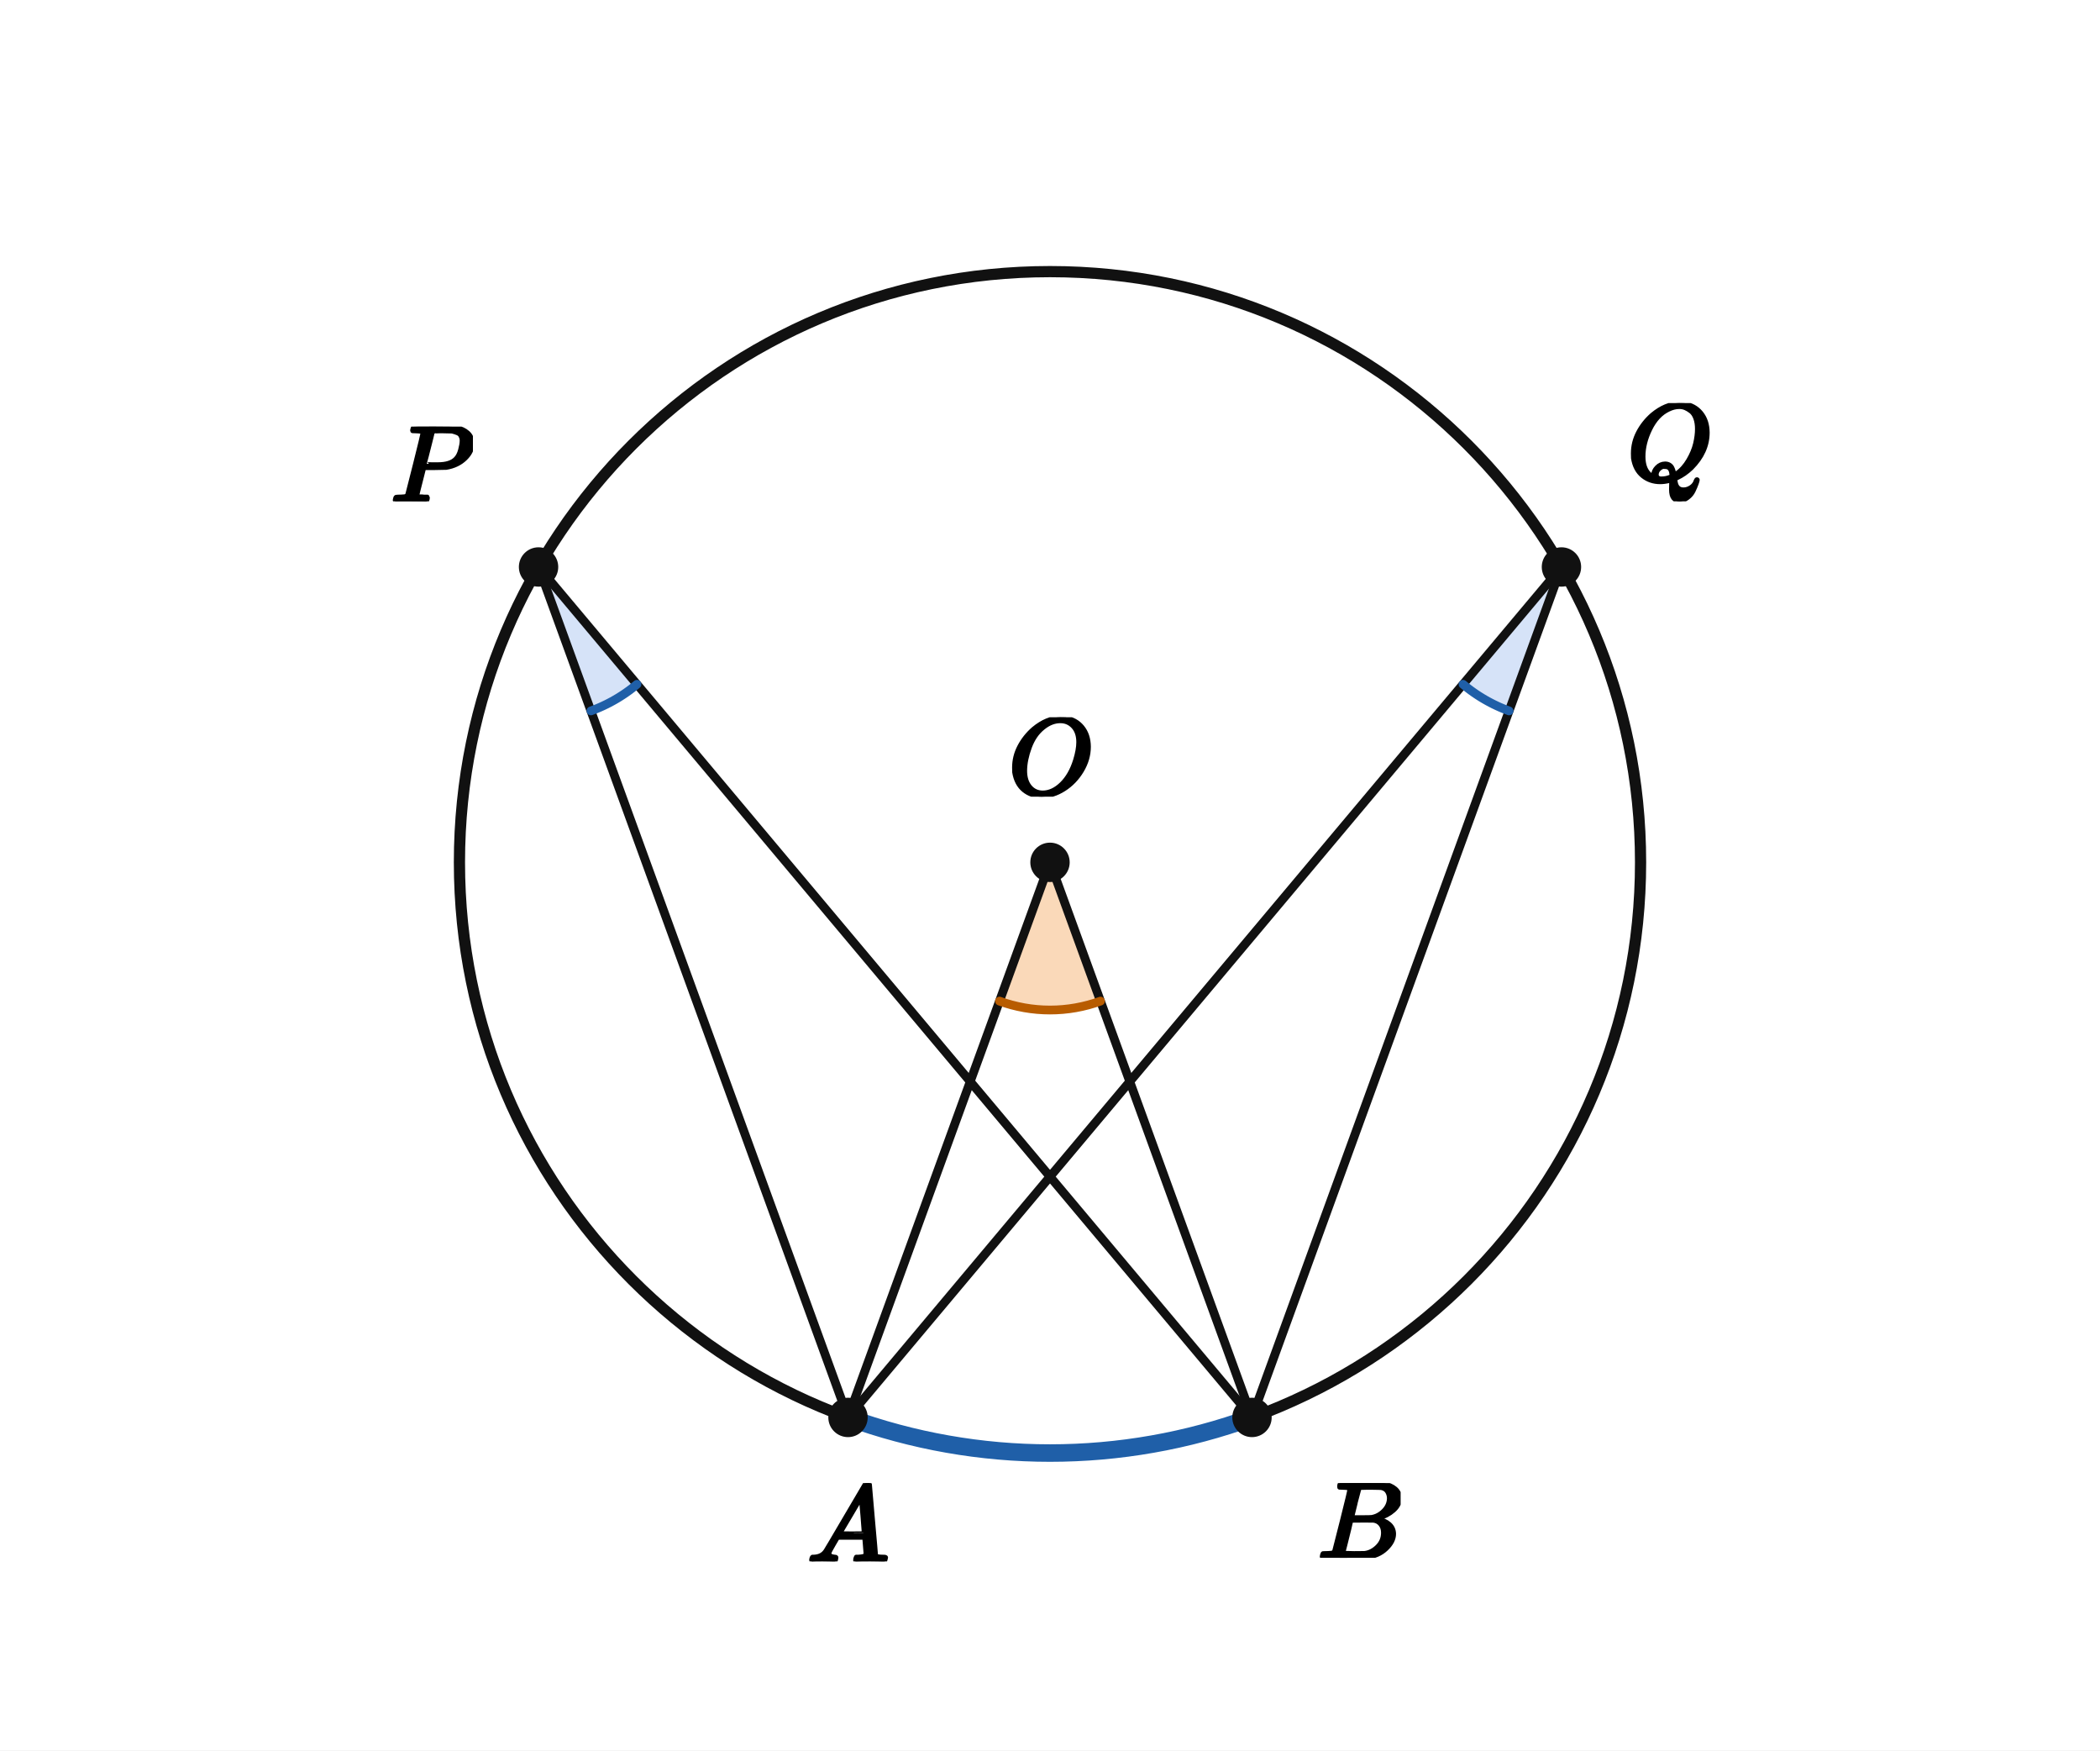
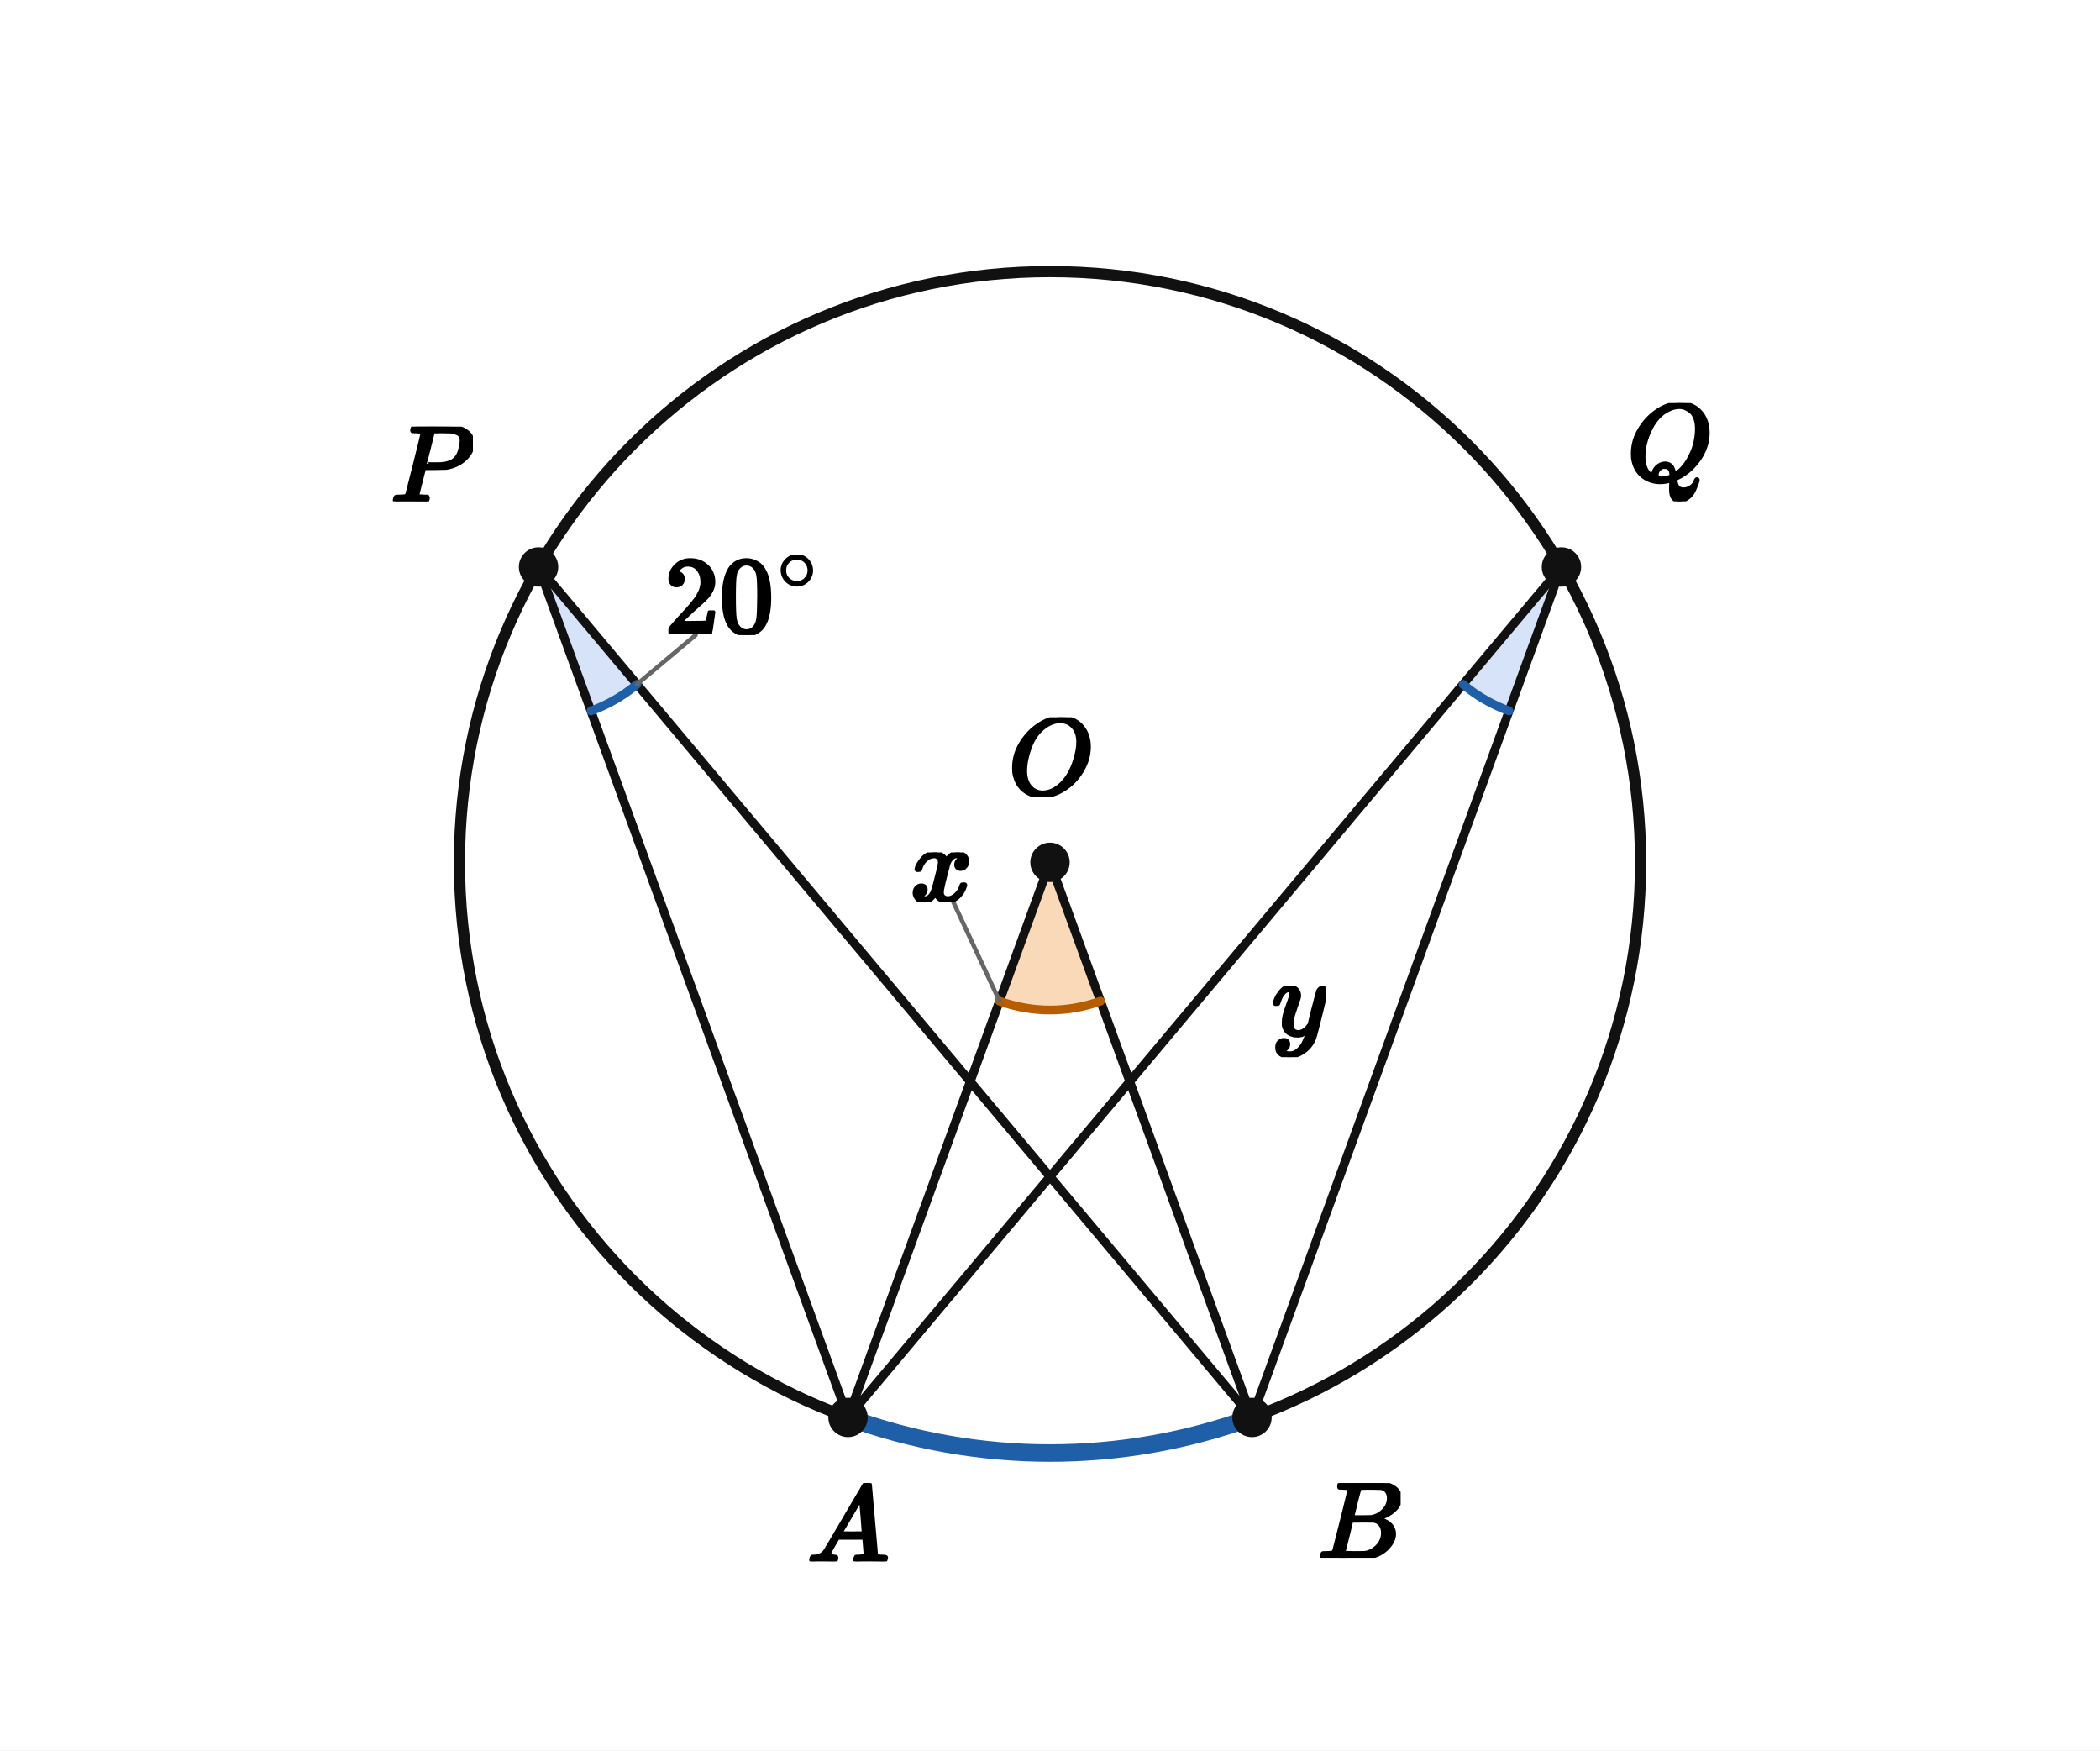
<svg xmlns="http://www.w3.org/2000/svg" viewBox="0 0 384 320" width="384" height="320" preserveAspectRatio="xMidYMid meet" role="img" aria-labelledby="visual-title visual-desc" data-engine-version="geometry-visual-v1" data-geometry-style-version="AP_GEOMETRY_PRINT_V1_0_DRAFT" data-geometry-preset="GEOMETRY_STANDARD" data-graph-style-version="AP_GRAPH_PRINT_V1_1_DRAFT" data-geometry-mode="COORDINATE_GEOMETRY_HYBRID" data-axis-scale-mode="EQUAL_UNIT" data-geometry-fact-hash="44136fa355b3678a1146ad16f7e8649e94fb4fc21fe77e8310c060f61caaff8a" data-visual-provenance="independent-facts-python" style="max-width:100%;height:auto;stroke-linejoin:round;stroke-linecap:round" data-publication-profile="fragment-publication-spike-v1" data-safe-margin="12">
  <rect width="384" height="320" fill="#fff" />
  <g data-layer="12">
    <polygon id="given-sector" data-role="angleSector" stroke="none" stroke-width="1.6" fill="#7fa6e8" data-owner-points="A P B" data-mark="angle" data-mark-id="given" data-mark-index="0" data-mark-count="1" data-mark-side="INNER" fill-opacity="0.32" points="98.478,103.65 108.055,129.961 108.626,129.746 109.193,129.519 109.755,129.279 110.311,129.027 110.862,128.763 111.407,128.486 111.946,128.198 112.478,127.899 113.004,127.588 113.522,127.265 114.034,126.931 114.538,126.586 115.035,126.231 115.523,125.864 116.004,125.487 116.476,125.099" />
  </g>
  <g data-layer="12">
    <polygon id="x-sector" data-role="angleSector" stroke="none" stroke-width="1.6" fill="#f2a65a" data-owner-points="A O B" data-mark="angle" data-mark-id="x" data-mark-index="0" data-mark-count="1" data-mark-side="INNER" fill-opacity="0.42" points="192,157.645 182.766,183.014 183.882,183.393 185.013,183.723 186.157,184.002 187.312,184.232 188.476,184.411 189.647,184.54 190.822,184.617 192,184.642 193.178,184.617 194.353,184.54 195.524,184.411 196.688,184.232 197.843,184.002 198.987,183.723 200.118,183.393 201.234,183.014" />
  </g>
  <g data-layer="12">
    <polygon id="y-sector" data-role="angleSector" stroke="none" stroke-width="1.6" fill="#7fa6e8" data-owner-points="A Q B" data-mark="angle" data-mark-id="y" data-mark-index="0" data-mark-count="1" data-mark-side="INNER" fill-opacity="0.32" points="285.522,103.65 267.524,125.099 267.996,125.487 268.477,125.864 268.965,126.231 269.462,126.586 269.966,126.931 270.478,127.265 270.996,127.588 271.522,127.899 272.054,128.198 272.593,128.486 273.138,128.763 273.689,129.027 274.245,129.279 274.807,129.519 275.374,129.746 275.945,129.961" />
  </g>
  <g data-layer="30">
    <line id="OA" data-role="line" stroke="#111" stroke-width="1.6" fill="none" x1="192" y1="157.645" x2="155.065" y2="259.122" />
  </g>
  <g data-layer="30">
    <line id="OB" data-role="line" stroke="#111" stroke-width="1.6" fill="none" x1="192" y1="157.645" x2="228.935" y2="259.122" />
  </g>
  <g data-layer="30">
    <line id="PA" data-role="line" stroke="#111" stroke-width="1.6" fill="none" x1="98.478" y1="103.65" x2="155.065" y2="259.122" />
  </g>
  <g data-layer="30">
    <line id="PB" data-role="line" stroke="#111" stroke-width="1.6" fill="none" x1="98.478" y1="103.65" x2="228.935" y2="259.122" />
  </g>
  <g data-layer="30">
    <line id="QA" data-role="line" stroke="#111" stroke-width="1.6" fill="none" x1="285.522" y1="103.65" x2="155.065" y2="259.122" />
  </g>
  <g data-layer="30">
    <line id="QB" data-role="line" stroke="#111" stroke-width="1.6" fill="none" x1="285.522" y1="103.65" x2="228.935" y2="259.122" />
  </g>
  <g data-layer="40">
    <circle id="circ" data-role="circle" stroke="#111" stroke-width="2.05" fill="none" cx="192" cy="157.645" r="107.99" />
  </g>
  <g data-layer="46">
    <polyline id="arcAB" data-role="circularArc" stroke="#1f5fa8" stroke-width="3.2" fill="none" data-owner-points="A B" data-center-point="O" data-owner-radius="10.0" data-sweep="CCW" data-mark="arc" data-mark-id="arcAB" points="155.065,259.122 157.288,259.904 159.527,260.637 161.781,261.321 164.05,261.955 166.332,262.54 168.627,263.075 170.932,263.56 173.248,263.994 175.572,264.378 177.905,264.711 180.243,264.993 182.588,265.224 184.937,265.404 187.29,265.532 189.644,265.609 192,265.635 194.356,265.609 196.71,265.532 199.063,265.404 201.412,265.224 203.757,264.993 206.095,264.711 208.428,264.378 210.752,263.994 213.068,263.56 215.373,263.075 217.668,262.54 219.95,261.955 222.219,261.321 224.473,260.637 226.712,259.904 228.935,259.122" />
  </g>
  <g data-layer="60">
    <polyline id="given-arc-1" data-role="indicator" stroke="#1f5fa8" stroke-width="1.6" fill="none" data-owner-points="A P B" data-mark="angle" data-mark-id="given" data-mark-index="1" data-mark-count="1" data-mark-side="INNER" points="108.055,129.961 108.626,129.746 109.193,129.519 109.755,129.279 110.311,129.027 110.862,128.763 111.407,128.486 111.946,128.198 112.478,127.899 113.004,127.588 113.522,127.265 114.034,126.931 114.538,126.586 115.035,126.231 115.523,125.864 116.004,125.487 116.476,125.099" />
  </g>
  <g data-layer="60">
    <polyline id="x-arc-1" data-role="indicator" stroke="#b85c00" stroke-width="1.6" fill="none" data-owner-points="A O B" data-mark="angle" data-mark-id="x" data-mark-index="1" data-mark-count="1" data-mark-side="INNER" points="182.766,183.014 183.882,183.393 185.013,183.723 186.157,184.002 187.312,184.232 188.476,184.411 189.647,184.54 190.822,184.617 192,184.642 193.178,184.617 194.353,184.54 195.524,184.411 196.688,184.232 197.843,184.002 198.987,183.723 200.118,183.393 201.234,183.014" />
  </g>
  <g data-layer="60">
    <polyline id="y-arc-1" data-role="indicator" stroke="#1f5fa8" stroke-width="1.6" fill="none" data-owner-points="A Q B" data-mark="angle" data-mark-id="y" data-mark-index="1" data-mark-count="1" data-mark-side="INNER" points="267.524,125.099 267.996,125.487 268.477,125.864 268.965,126.231 269.462,126.586 269.966,126.931 270.478,127.265 270.996,127.588 271.522,127.899 272.054,128.198 272.593,128.486 273.138,128.763 273.689,129.027 274.245,129.279 274.807,129.519 275.374,129.746 275.945,129.961" />
  </g>
  <g data-layer="70">
    <circle id="O" data-role="point" stroke="#111" stroke-width="0.8" fill="#111" cx="192" cy="157.645" r="3.2" />
  </g>
  <g data-layer="70">
    <circle id="A" data-role="point" stroke="#111" stroke-width="0.8" fill="#111" cx="155.065" cy="259.122" r="3.2" />
  </g>
  <g data-layer="70">
    <circle id="B" data-role="point" stroke="#111" stroke-width="0.8" fill="#111" cx="228.935" cy="259.122" r="3.2" />
  </g>
  <g data-layer="70">
    <circle id="P" data-role="point" stroke="#111" stroke-width="0.8" fill="#111" cx="98.478" cy="103.65" r="3.2" />
  </g>
  <g data-layer="70">
    <circle id="Q" data-role="point" stroke="#111" stroke-width="0.8" fill="#111" cx="285.522" cy="103.65" r="3.2" />
+   </g>
+   <g data-layer="85">
+     <line id="given-label-owner-leader" data-role="leader" data-owner-label="given-label" data-owner="given" x1="116.476" y1="125.099" x2="127.201" y2="116.1" stroke="#666" stroke-width="0.8" fill="none" />
+   </g>
+   <g data-layer="85">
+     <line id="x-label-owner-leader" data-role="leader" data-owner-label="x-label" data-owner="x" x1="182.766" y1="183.014" x2="174.314" y2="164.888" stroke="#666" stroke-width="0.8" fill="none" />
+   </g>
+   <g data-layer="90">
+     <g id="given-label" data-label-kind="EQUATION_LABEL" data-priority="0" data-font-px="20" data-owner="given" data-fragment-sha="sha256:8042ebf4e22bf2cbb8477040764b20bb9a0385808c36606c5f9f993049e399ec" transform="translate(121.5226 101.5203)">
+       <svg width="28.732" height="14.58" viewBox="0 0 28.732 14.58" data-outline-width="28.732" data-outline-height="14.58" id="lb-501e12e14c1264dd931682326ea19bcb14e2d343170f6556b938649293d3cba5" data-owner="given" data-fact-role="GIVEN">
+         <g data-outline-units-per-em="1000" transform="translate(0 14.14) scale(0.02)">
+           <g stroke="currentColor" fill="currentColor" stroke-width="30" transform="scale(1,-1)">
+             <g data-mml-node="math">
+               <g data-mml-node="msup">
+                 <g data-mml-node="mn">
+                   <path data-c="32" d="M109 429Q82 429 66 447T50 491Q50 562 103 614T235 666Q326 666 387 610T449 465Q449 422 429 383T381 315T301 241Q265 210 201 149L142 93L218 92Q375 92 385 97Q392 99 409 186V189H449V186Q448 183 436 95T421 3V0H50V19V31Q50 38 56 46T86 81Q115 113 136 137Q145 147 170 174T204 211T233 244T261 278T284 308T305 340T320 369T333 401T340 431T343 464Q343 527 309 573T212 619Q179 619 154 602T119 569T109 550Q109 549 114 549Q132 549 151 535T170 489Q170 464 154 447T109 429Z" />
+                   <path data-c="30" d="M96 585Q152 666 249 666Q297 666 345 640T423 548Q460 465 460 320Q460 165 417 83Q397 41 362 16T301 -15T250 -22Q224 -22 198 -16T137 16T82 83Q39 165 39 320Q39 494 96 585ZM321 597Q291 629 250 629Q208 629 178 597Q153 571 145 525T137 333Q137 175 145 125T181 46Q209 16 250 16Q290 16 318 46Q347 76 354 130T362 333Q362 478 354 524T321 597Z" transform="translate(500,0)" />
+                 </g>
+                 <g data-mml-node="TeXAtom" transform="translate(1033,393.1) scale(0.707)" data-mjx-texclass="ORD">
+                   <g data-mml-node="mo">
+                     <path data-c="2218" d="M55 251Q55 328 112 386T249 444T386 388T444 249Q444 171 388 113T250 55Q170 55 113 112T55 251ZM245 403Q188 403 142 361T96 250Q96 183 141 140T250 96Q284 96 313 109T354 135T375 160Q403 197 403 250Q403 313 360 358T245 403Z" />
+                   </g>
+                 </g>
+               </g>
+             </g>
+           </g>
+         </g>
+       </svg>
+     </g>
+   </g>
+   <g data-layer="90">
+     <g id="x-label" data-label-kind="EQUATION_LABEL" data-priority="0" data-font-px="20" data-owner="x" data-fragment-sha="sha256:7c92f8768820d6dd81e1548c6474bc91bf9e12d28151e0be19e498bc110fc40f" transform="translate(166.4816 155.8281)">
+       <svg width="11.44" height="9.06" viewBox="0 0 11.44 9.06" data-outline-width="11.44" data-outline-height="9.06" id="lb-6c3957bbdba4ee4703dcc3b3ead90463360fc69570d85051f0585722a64a205c" data-owner="x" data-fact-role="DERIVED_INTERMEDIATE">
+         <g data-outline-units-per-em="1000" transform="translate(0 8.84) scale(0.02)">
+           <g stroke="currentColor" fill="currentColor" stroke-width="30" transform="scale(1,-1)">
+             <g data-mml-node="math">
+               <g data-mml-node="mi">
+                 <path data-c="1D465" d="M52 289Q59 331 106 386T222 442Q257 442 286 424T329 379Q371 442 430 442Q467 442 494 420T522 361Q522 332 508 314T481 292T458 288Q439 288 427 299T415 328Q415 374 465 391Q454 404 425 404Q412 404 406 402Q368 386 350 336Q290 115 290 78Q290 50 306 38T341 26Q378 26 414 59T463 140Q466 150 469 151T485 153H489Q504 153 504 145Q504 144 502 134Q486 77 440 33T333 -11Q263 -11 227 52Q186 -10 133 -10H127Q78 -10 57 16T35 71Q35 103 54 123T99 143Q142 143 142 101Q142 81 130 66T107 46T94 41L91 40Q91 39 97 36T113 29T132 26Q168 26 194 71Q203 87 217 139T245 247T261 313Q266 340 266 352Q266 380 251 392T217 404Q177 404 142 372T93 290Q91 281 88 280T72 278H58Q52 284 52 289Z" />
+               </g>
+             </g>
+           </g>
+         </g>
+       </svg>
+     </g>
+   </g>
+   <g data-layer="90">
+     <g id="y-label" data-label-kind="EQUATION_LABEL" data-priority="0" data-font-px="20" data-owner="y" data-fragment-sha="sha256:2c43b8e3bda49eb47fc6dd425ae52943d65fdb9062b2a76a897fcbf97f810b85" transform="translate(232.6219 180.3185)">
+       <svg width="9.8" height="12.94" viewBox="0 0 9.8 12.94" data-outline-width="9.8" data-outline-height="12.94" id="lb-d4478859ccc51f19ca4e4df9c4b8b014b487069910d2dd64256302964838066a" data-owner="y" data-fact-role="DERIVED_INTERMEDIATE">
+         <g data-outline-units-per-em="1000" transform="translate(0 8.84) scale(0.02)">
+           <g stroke="currentColor" fill="currentColor" stroke-width="30" transform="scale(1,-1)">
+             <g data-mml-node="math">
+               <g data-mml-node="mi">
+                 <path data-c="1D466" d="M21 287Q21 301 36 335T84 406T158 442Q199 442 224 419T250 355Q248 336 247 334Q247 331 231 288T198 191T182 105Q182 62 196 45T238 27Q261 27 281 38T312 61T339 94Q339 95 344 114T358 173T377 247Q415 397 419 404Q432 431 462 431Q475 431 483 424T494 412T496 403Q496 390 447 193T391 -23Q363 -106 294 -155T156 -205Q111 -205 77 -183T43 -117Q43 -95 50 -80T69 -58T89 -48T106 -45Q150 -45 150 -87Q150 -107 138 -122T115 -142T102 -147L99 -148Q101 -153 118 -160T152 -167H160Q177 -167 186 -165Q219 -156 247 -127T290 -65T313 -9T321 21L315 17Q309 13 296 6T270 -6Q250 -11 231 -11Q185 -11 150 11T104 82Q103 89 103 113Q103 170 138 262T173 379Q173 380 173 381Q173 390 173 393T169 400T158 404H154Q131 404 112 385T82 344T65 302T57 280Q55 278 41 278H27Q21 284 21 287Z" />
+               </g>
+             </g>
+           </g>
+         </g>
+       </svg>
+     </g>
  </g>
  <g data-layer="90">
    <g id="A-name" data-label-kind="POINT_NAME" data-priority="1" data-font-px="20" data-owner="A" data-fragment-sha="sha256:9124f24b8fe648693d5ed2d9aece4fb8e753b1376094941ecbb84614ecd65634" transform="translate(147.5653 271.1222)">
      <svg width="15" height="14.32" viewBox="0 0 15 14.32" data-outline-width="15" data-outline-height="14.32" id="lb-51a57edaee1aa458645c1dee460822bb97510b544303aa2a55498201e674dd95" data-owner="A" data-fact-role="DERIVED_INTERMEDIATE">
        <g data-outline-units-per-em="1000" transform="translate(0 14.32) scale(0.02)">
          <g stroke="currentColor" fill="currentColor" stroke-width="30" transform="scale(1,-1)">
            <g data-mml-node="math">
              <g data-mml-node="mi">
                <path data-c="1D434" d="M208 74Q208 50 254 46Q272 46 272 35Q272 34 270 22Q267 8 264 4T251 0Q249 0 239 0T205 1T141 2Q70 2 50 0H42Q35 7 35 11Q37 38 48 46H62Q132 49 164 96Q170 102 345 401T523 704Q530 716 547 716H555H572Q578 707 578 706L606 383Q634 60 636 57Q641 46 701 46Q726 46 726 36Q726 34 723 22Q720 7 718 4T704 0Q701 0 690 0T651 1T578 2Q484 2 455 0H443Q437 6 437 9T439 27Q443 40 445 43L449 46H469Q523 49 533 63L521 213H283L249 155Q208 86 208 74ZM516 260Q516 271 504 416T490 562L463 519Q447 492 400 412L310 260L413 259Q516 259 516 260Z" />
              </g>
            </g>
          </g>
        </g>
      </svg>
    </g>
  </g>
  <g data-layer="90">
    <g id="B-name" data-label-kind="POINT_NAME" data-priority="1" data-font-px="20" data-owner="B" data-fragment-sha="sha256:2dba68db200e93e2701e699e50996560352b19e476fc792908cb4562b4d0b491" transform="translate(240.9347 271.1222)">
      <svg width="15.18" height="13.66" viewBox="0 0 15.18 13.66" data-outline-width="15.18" data-outline-height="13.66" id="lb-77e0375b742d1f81b6cbb1c6439c40cae91b3bd892ca452764cb9b6cd5f9bf7f" data-owner="B" data-fact-role="DERIVED_INTERMEDIATE">
        <g data-outline-units-per-em="1000" transform="translate(0 13.66) scale(0.02)">
          <g stroke="currentColor" fill="currentColor" stroke-width="30" transform="scale(1,-1)">
            <g data-mml-node="math">
              <g data-mml-node="mi">
                <path data-c="1D435" d="M231 637Q204 637 199 638T194 649Q194 676 205 682Q206 683 335 683Q594 683 608 681Q671 671 713 636T756 544Q756 480 698 429T565 360L555 357Q619 348 660 311T702 219Q702 146 630 78T453 1Q446 0 242 0Q42 0 39 2Q35 5 35 10Q35 17 37 24Q42 43 47 45Q51 46 62 46H68Q95 46 128 49Q142 52 147 61Q150 65 219 339T288 628Q288 635 231 637ZM649 544Q649 574 634 600T585 634Q578 636 493 637Q473 637 451 637T416 636H403Q388 635 384 626Q382 622 352 506Q352 503 351 500L320 374H401Q482 374 494 376Q554 386 601 434T649 544ZM595 229Q595 273 572 302T512 336Q506 337 429 337Q311 337 310 336Q310 334 293 263T258 122L240 52Q240 48 252 48T333 46Q422 46 429 47Q491 54 543 105T595 229Z" />
              </g>
            </g>
          </g>
        </g>
      </svg>
    </g>
  </g>
  <g data-layer="90">
    <g id="O-name" data-label-kind="POINT_NAME" data-priority="1" data-font-px="20" data-owner="O" data-fragment-sha="sha256:f2f721bd49d028bf73e89fa8302cdc7931de08f9ccb9ee857dbb4c33b4722ec9" transform="translate(184.37 131.125)">
      <svg width="15.26" height="14.52" viewBox="0 0 15.26 14.52" data-outline-width="15.26" data-outline-height="14.52" id="lb-b3f9166f45bddde4e2cc39c555e05ca36ec13c94d728d784b4c1115bc013eec5" data-owner="O" data-fact-role="GIVEN">
        <g data-outline-units-per-em="1000" transform="translate(0 14.08) scale(0.02)">
          <g stroke="currentColor" fill="currentColor" stroke-width="30" transform="scale(1,-1)">
            <g data-mml-node="math">
              <g data-mml-node="mi">
                <path data-c="1D442" d="M740 435Q740 320 676 213T511 42T304 -22Q207 -22 138 35T51 201Q50 209 50 244Q50 346 98 438T227 601Q351 704 476 704Q514 704 524 703Q621 689 680 617T740 435ZM637 476Q637 565 591 615T476 665Q396 665 322 605Q242 542 200 428T157 216Q157 126 200 73T314 19Q404 19 485 98T608 313Q637 408 637 476Z" />
              </g>
            </g>
          </g>
        </g>
      </svg>
    </g>
  </g>
  <g data-layer="90">
    <g id="P-name" data-label-kind="POINT_NAME" data-priority="1" data-font-px="20" data-owner="P" data-fragment-sha="sha256:111002ced23009030e0ed1f268880660b05f6c6bdfbc188a95d5ab89b4cb1667" transform="translate(71.45809 77.99007)">
      <svg width="15.02" height="13.66" viewBox="0 0 15.02 13.66" data-outline-width="15.02" data-outline-height="13.66" id="lb-8f44f2437fedc5787c6cc2c40832a891f8f21e803b1d80ecd4a863621ef7d0bc" data-owner="P" data-fact-role="DERIVED_INTERMEDIATE">
        <g data-outline-units-per-em="1000" transform="translate(0 13.66) scale(0.02)">
          <g stroke="currentColor" fill="currentColor" stroke-width="30" transform="scale(1,-1)">
            <g data-mml-node="math">
              <g data-mml-node="mi">
                <path data-c="1D443" d="M287 628Q287 635 230 637Q206 637 199 638T192 648Q192 649 194 659Q200 679 203 681T397 683Q587 682 600 680Q664 669 707 631T751 530Q751 453 685 389Q616 321 507 303Q500 302 402 301H307L277 182Q247 66 247 59Q247 55 248 54T255 50T272 48T305 46H336Q342 37 342 35Q342 19 335 5Q330 0 319 0Q316 0 282 1T182 2Q120 2 87 2T51 1Q33 1 33 11Q33 13 36 25Q40 41 44 43T67 46Q94 46 127 49Q141 52 146 61Q149 65 218 339T287 628ZM645 554Q645 567 643 575T634 597T609 619T560 635Q553 636 480 637Q463 637 445 637T416 636T404 636Q391 635 386 627Q384 621 367 550T332 412T314 344Q314 342 395 342H407H430Q542 342 590 392Q617 419 631 471T645 554Z" />
              </g>
            </g>
          </g>
        </g>
      </svg>
    </g>
  </g>
  <g data-layer="90">
    <g id="Q-name" data-label-kind="POINT_NAME" data-priority="1" data-font-px="20" data-owner="Q" data-fragment-sha="sha256:36d13c2a7007c41f4c774bd409b82b0b270d09e1a7f303a42d0683c89699c2de" transform="translate(297.5219 73.69007)">
      <svg width="15.82" height="17.96" viewBox="0 0 15.82 17.96" data-outline-width="15.82" data-outline-height="17.96" id="lb-b2328dfda9664eed7a114c5ffcd512f85ea8d80852036b3bcc3028415694a2cb" data-owner="Q" data-fact-role="DERIVED_INTERMEDIATE">
        <g data-outline-units-per-em="1000" transform="translate(0 14.08) scale(0.02)">
          <g stroke="currentColor" fill="currentColor" stroke-width="30" transform="scale(1,-1)">
            <g data-mml-node="math">
              <g data-mml-node="mi">
                <path data-c="1D444" d="M399 -80Q399 -47 400 -30T402 -11V-7L387 -11Q341 -22 303 -22Q208 -22 138 35T51 201Q50 209 50 244Q50 346 98 438T227 601Q351 704 476 704Q514 704 524 703Q621 689 680 617T740 435Q740 255 592 107Q529 47 461 16L444 8V3Q444 2 449 -24T470 -66T516 -82Q551 -82 583 -60T625 -3Q631 11 638 11Q647 11 649 2Q649 -6 639 -34T611 -100T557 -165T481 -194Q399 -194 399 -87V-80ZM636 468Q636 523 621 564T580 625T530 655T477 665Q429 665 379 640Q277 591 215 464T153 216Q153 110 207 59Q231 38 236 38V46Q236 86 269 120T347 155Q372 155 390 144T417 114T429 82T435 55L448 64Q512 108 557 185T619 334T636 468ZM314 18Q362 18 404 39L403 49Q399 104 366 115Q354 117 347 117Q344 117 341 117T337 118Q317 118 296 98T274 52Q274 18 314 18Z" />
              </g>
            </g>
          </g>
        </g>
      </svg>
    </g>
  </g>
</svg>
